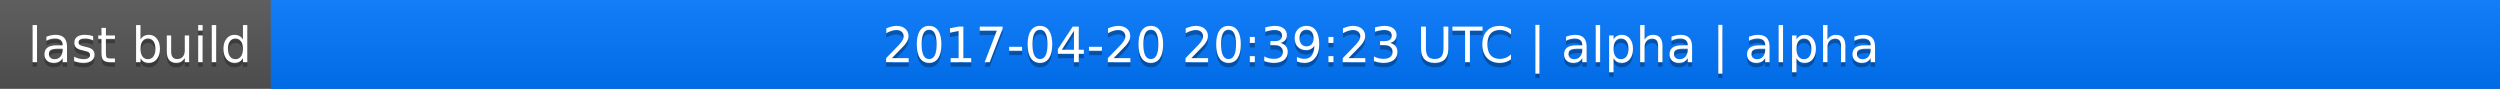
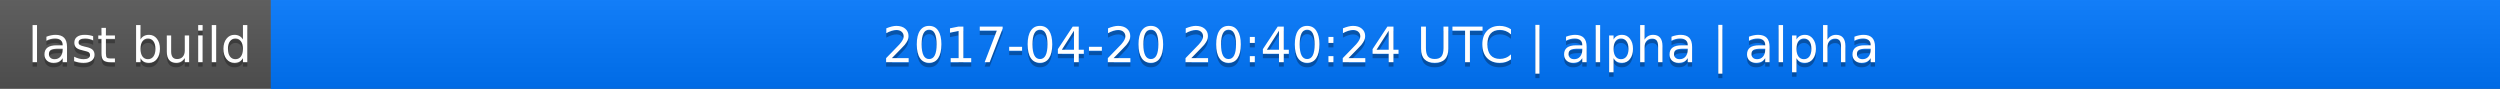
<svg xmlns="http://www.w3.org/2000/svg" width="563" height="20">
  <linearGradient id="a" x2="0" y2="100%">
    <stop offset="0" stop-color="#bbb" stop-opacity=".1" />
    <stop offset="1" stop-opacity=".1" />
  </linearGradient>
  <rect rx="0" width="563" height="20" fill="#555" />
  <rect rx="0" x="61" width="502" height="20" fill="#07f" />
  <path fill="#07f" d="M61 0h4v20h-4z" />
  <rect rx="0" width="563" height="20" fill="url(#a)" />
  <g fill="#fff" text-anchor="middle" font-family="DejaVu Sans,Verdana,Geneva,sans-serif" font-size="11">
    <text x="31.5" y="15" fill="#010101" fill-opacity=".3">last build</text>
    <text x="31.5" y="14">last build</text>
-     <text x="311" y="15" fill="#010101" fill-opacity=".3">2017-04-20 20:39:23 UTC | alpha | alpha</text>
-     <text x="311" y="14">2017-04-20 20:39:23 UTC | alpha | alpha</text>
+     <text x="311" y="15" fill="#010101" fill-opacity=".3">2017-04-20 20:40:24 UTC | alpha | alpha</text>
+     <text x="311" y="14">2017-04-20 20:40:24 UTC | alpha | alpha</text>
  </g>
</svg>
